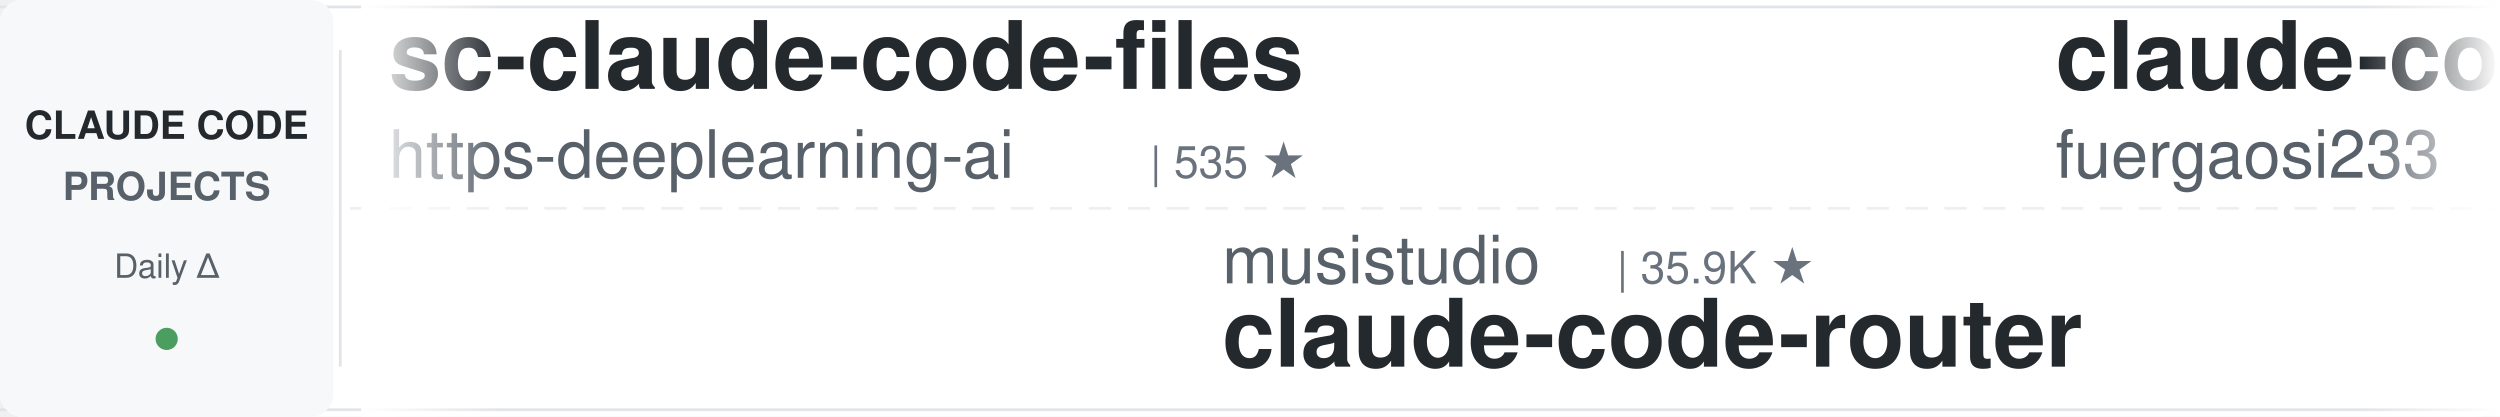
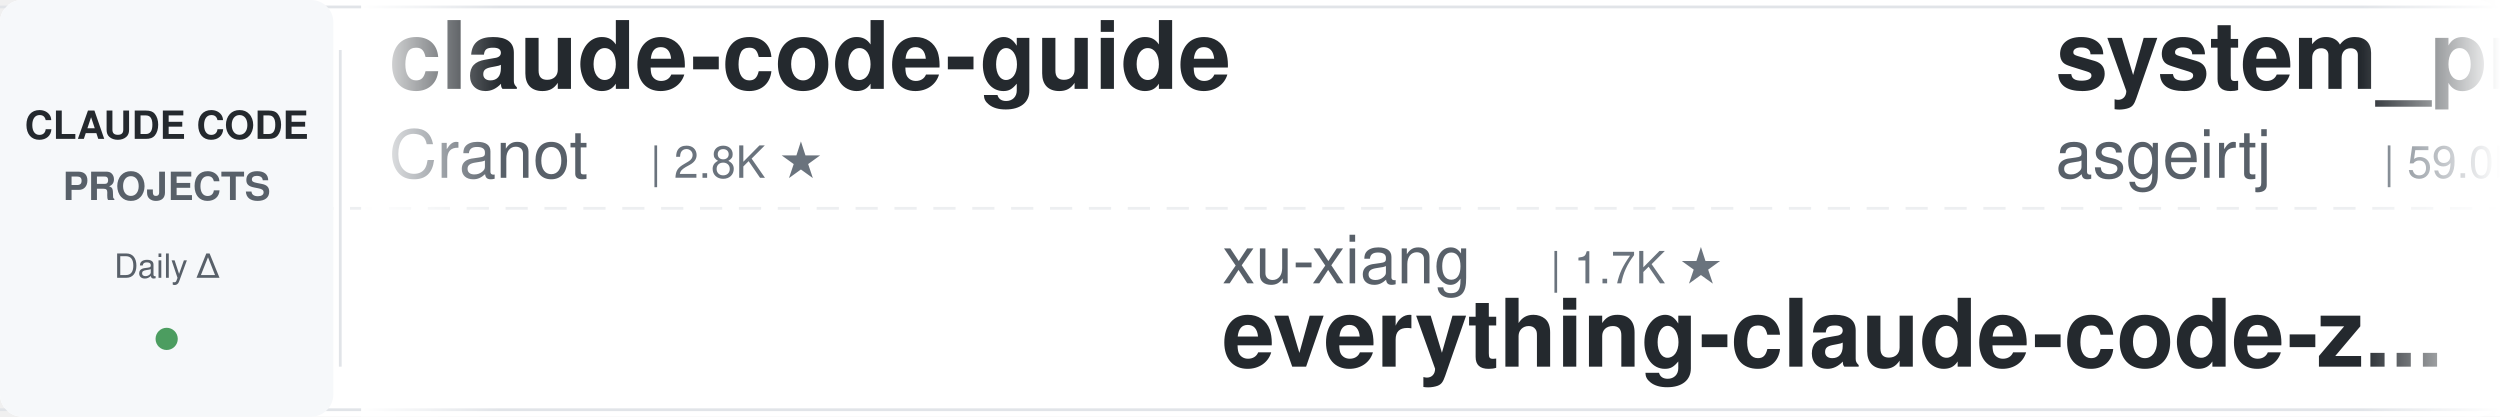
<svg xmlns="http://www.w3.org/2000/svg" width="900" height="150">
  <defs>
    <linearGradient id="leftFade" x1="0%" y1="0%" x2="100%" y2="0%">
      <stop offset="0%" style="stop-color:#ffffff;stop-opacity:1" />
      <stop offset="100%" style="stop-color:#ffffff;stop-opacity:0" />
    </linearGradient>
    <linearGradient id="rightFade" x1="0%" y1="0%" x2="100%" y2="0%">
      <stop offset="0%" style="stop-color:#ffffff;stop-opacity:0" />
      <stop offset="100%" style="stop-color:#ffffff;stop-opacity:1" />
    </linearGradient>
  </defs>
  <rect width="900" height="150" fill="#ffffff" rx="8" />
  <rect x="0" y="2" width="900" height="1" fill="#e1e4e8" />
  <rect x="0" y="147" width="900" height="1" fill="#e1e4e8" />
  <line x1="0" y1="75" x2="900" y2="75" stroke="#e1e4e8" stroke-width="1" stroke-dasharray="8 6" opacity="0.6" />
  <rect x="0" y="0" width="120" height="150" fill="#f6f8fa" rx="8" />
  <text x="60" y="50" font-family="-apple-system, BlinkMacSystemFont, 'Segoe UI', Helvetica, Arial, sans-serif" font-size="14" font-weight="600" fill="#24292e" text-anchor="middle">CLAUDE CODE</text>
  <text x="60" y="72" font-family="-apple-system, BlinkMacSystemFont, 'Segoe UI', Helvetica, Arial, sans-serif" font-size="14" font-weight="600" fill="#586069" text-anchor="middle">PROJECTS</text>
  <text x="60" y="100" font-family="-apple-system, BlinkMacSystemFont, 'Segoe UI', Helvetica, Arial, sans-serif" font-size="12" font-weight="500" fill="#586069" text-anchor="middle">Daily Δ</text>
  <circle cx="60" cy="122" r="4" fill="#22863a" opacity="0.8" />
  <rect x="122" y="18" width="1" height="114" fill="#e1e4e8" />
  <clipPath id="tickerClip">
    <rect x="130" y="0" width="770" height="150" />
  </clipPath>
  <g clip-path="url(#tickerClip)">
    <g id="tickerItems">
      <animateTransform attributeName="transform" attributeType="XML" type="translate" from="0 0" to="-3000 0" dur="54s" repeatCount="indefinite" />
      <g transform="translate(0, 0)">
-         <text x="140" y="32" font-family="-apple-system, BlinkMacSystemFont, 'Segoe UI', Helvetica, Arial, sans-serif" font-size="34" font-weight="600" fill="#24292e">sc-claude-code-files</text>
-         <text x="140" y="64" font-family="-apple-system, BlinkMacSystemFont, 'Segoe UI', Helvetica, Arial, sans-serif" font-size="24" font-weight="400" fill="#586069">https-deeplearning-ai</text>
-         <text x="414" y="64" font-family="-apple-system, BlinkMacSystemFont, 'Segoe UI', Helvetica, Arial, sans-serif" font-size="16" font-weight="500" fill="#6a737d">| 535 ★</text>
+         <text x="140" y="32" font-family="-apple-system, BlinkMacSystemFont, 'Segoe UI', Helvetica, Arial, sans-serif" font-size="34" font-weight="600" fill="#24292e">claude-code-guide</text>
+         <text x="140" y="64" font-family="-apple-system, BlinkMacSystemFont, 'Segoe UI', Helvetica, Arial, sans-serif" font-size="24" font-weight="400" fill="#586069">Cranot</text>
+         <text x="234" y="64" font-family="-apple-system, BlinkMacSystemFont, 'Segoe UI', Helvetica, Arial, sans-serif" font-size="16" font-weight="500" fill="#6a737d">| 2.8K ★</text>
      </g>
      <g transform="translate(300, 0)">
-         <text x="140" y="102" font-family="-apple-system, BlinkMacSystemFont, 'Segoe UI', Helvetica, Arial, sans-serif" font-size="24" font-weight="400" fill="#586069">musistudio</text>
-         <text x="282" y="102" font-family="-apple-system, BlinkMacSystemFont, 'Segoe UI', Helvetica, Arial, sans-serif" font-size="16" font-weight="500" fill="#6a737d">| 35.9K ★</text>
-         <text x="140" y="132" font-family="-apple-system, BlinkMacSystemFont, 'Segoe UI', Helvetica, Arial, sans-serif" font-size="34" font-weight="600" fill="#24292e">claude-code-router</text>
+         <text x="140" y="102" font-family="-apple-system, BlinkMacSystemFont, 'Segoe UI', Helvetica, Arial, sans-serif" font-size="24" font-weight="400" fill="#586069">xu-xiang</text>
+         <text x="258" y="102" font-family="-apple-system, BlinkMacSystemFont, 'Segoe UI', Helvetica, Arial, sans-serif" font-size="16" font-weight="500" fill="#6a737d">| 1.7K ★</text>
+         <text x="140" y="132" font-family="-apple-system, BlinkMacSystemFont, 'Segoe UI', Helvetica, Arial, sans-serif" font-size="34" font-weight="600" fill="#24292e">everything-claude-code-z...</text>
      </g>
      <g transform="translate(600, 0)">
-         <text x="140" y="32" font-family="-apple-system, BlinkMacSystemFont, 'Segoe UI', Helvetica, Arial, sans-serif" font-size="34" font-weight="600" fill="#24292e">claude-code-proxy</text>
-         <text x="140" y="64" font-family="-apple-system, BlinkMacSystemFont, 'Segoe UI', Helvetica, Arial, sans-serif" font-size="24" font-weight="400" fill="#586069">fuergaosi233</text>
-         <text x="306" y="64" font-family="-apple-system, BlinkMacSystemFont, 'Segoe UI', Helvetica, Arial, sans-serif" font-size="16" font-weight="500" fill="#6a737d">| 2.7K ★</text>
+         <text x="140" y="32" font-family="-apple-system, BlinkMacSystemFont, 'Segoe UI', Helvetica, Arial, sans-serif" font-size="34" font-weight="600" fill="#24292e">system_prompts_leaks</text>
+         <text x="140" y="64" font-family="-apple-system, BlinkMacSystemFont, 'Segoe UI', Helvetica, Arial, sans-serif" font-size="24" font-weight="400" fill="#586069">asgeirtj</text>
+         <text x="258" y="64" font-family="-apple-system, BlinkMacSystemFont, 'Segoe UI', Helvetica, Arial, sans-serif" font-size="16" font-weight="500" fill="#6a737d">| 59.0K ★</text>
      </g>
      <g transform="translate(900, 0)">
-         <text x="140" y="102" font-family="-apple-system, BlinkMacSystemFont, 'Segoe UI', Helvetica, Arial, sans-serif" font-size="24" font-weight="400" fill="#586069">anthropics</text>
-         <text x="282" y="102" font-family="-apple-system, BlinkMacSystemFont, 'Segoe UI', Helvetica, Arial, sans-serif" font-size="16" font-weight="500" fill="#6a737d">| 5.6K ★</text>
-         <text x="140" y="132" font-family="-apple-system, BlinkMacSystemFont, 'Segoe UI', Helvetica, Arial, sans-serif" font-size="34" font-weight="600" fill="#24292e">claude-code-security-rev...</text>
+         <text x="140" y="102" font-family="-apple-system, BlinkMacSystemFont, 'Segoe UI', Helvetica, Arial, sans-serif" font-size="24" font-weight="400" fill="#586069">ChrisWiles</text>
+         <text x="282" y="102" font-family="-apple-system, BlinkMacSystemFont, 'Segoe UI', Helvetica, Arial, sans-serif" font-size="16" font-weight="500" fill="#6a737d">| 6.0K ★</text>
+         <text x="140" y="132" font-family="-apple-system, BlinkMacSystemFont, 'Segoe UI', Helvetica, Arial, sans-serif" font-size="34" font-weight="600" fill="#24292e">claude-code-showcase</text>
      </g>
      <g transform="translate(1200, 0)">
+         <text x="140" y="32" font-family="-apple-system, BlinkMacSystemFont, 'Segoe UI', Helvetica, Arial, sans-serif" font-size="34" font-weight="600" fill="#24292e">edmunds-claude-code</text>
+         <text x="140" y="64" font-family="-apple-system, BlinkMacSystemFont, 'Segoe UI', Helvetica, Arial, sans-serif" font-size="24" font-weight="400" fill="#586069">edmund-io</text>
+         <text x="270" y="64" font-family="-apple-system, BlinkMacSystemFont, 'Segoe UI', Helvetica, Arial, sans-serif" font-size="16" font-weight="500" fill="#6a737d">| 1.5K ★</text>
+       </g>
+       <g transform="translate(1500, 0)">
+         <text x="140" y="102" font-family="-apple-system, BlinkMacSystemFont, 'Segoe UI', Helvetica, Arial, sans-serif" font-size="24" font-weight="400" fill="#586069">lorryjovens-hub</text>
+         <text x="342" y="102" font-family="-apple-system, BlinkMacSystemFont, 'Segoe UI', Helvetica, Arial, sans-serif" font-size="16" font-weight="500" fill="#6a737d">| 1.7K ★</text>
+         <text x="140" y="132" font-family="-apple-system, BlinkMacSystemFont, 'Segoe UI', Helvetica, Arial, sans-serif" font-size="34" font-weight="600" fill="#24292e">claude-code-rust</text>
+       </g>
+       <g transform="translate(1800, 0)">
+         <text x="140" y="32" font-family="-apple-system, BlinkMacSystemFont, 'Segoe UI', Helvetica, Arial, sans-serif" font-size="34" font-weight="600" fill="#24292e">claude-code-best-practic...</text>
+         <text x="140" y="64" font-family="-apple-system, BlinkMacSystemFont, 'Segoe UI', Helvetica, Arial, sans-serif" font-size="24" font-weight="400" fill="#586069">shanraisshan</text>
+         <text x="306" y="64" font-family="-apple-system, BlinkMacSystemFont, 'Segoe UI', Helvetica, Arial, sans-serif" font-size="16" font-weight="500" fill="#6a737d">| 63.1K ★</text>
+       </g>
+       <g transform="translate(2100, 0)">
+         <text x="140" y="102" font-family="-apple-system, BlinkMacSystemFont, 'Segoe UI', Helvetica, Arial, sans-serif" font-size="24" font-weight="400" fill="#586069">rohitg00</text>
+         <text x="258" y="102" font-family="-apple-system, BlinkMacSystemFont, 'Segoe UI', Helvetica, Arial, sans-serif" font-size="16" font-weight="500" fill="#6a737d">| 2.4K ★</text>
+         <text x="140" y="132" font-family="-apple-system, BlinkMacSystemFont, 'Segoe UI', Helvetica, Arial, sans-serif" font-size="34" font-weight="600" fill="#24292e">awesome-claude-code-tool...</text>
+       </g>
+       <g transform="translate(2400, 0)">
        <text x="140" y="32" font-family="-apple-system, BlinkMacSystemFont, 'Segoe UI', Helvetica, Arial, sans-serif" font-size="34" font-weight="600" fill="#24292e">how-claude-code-works</text>
        <text x="140" y="64" font-family="-apple-system, BlinkMacSystemFont, 'Segoe UI', Helvetica, Arial, sans-serif" font-size="24" font-weight="400" fill="#586069">Windy3f3f3f3f</text>
        <text x="318" y="64" font-family="-apple-system, BlinkMacSystemFont, 'Segoe UI', Helvetica, Arial, sans-serif" font-size="16" font-weight="500" fill="#6a737d">| 3.2K ★</text>
      </g>
-       <g transform="translate(1500, 0)">
-         <text x="140" y="102" font-family="-apple-system, BlinkMacSystemFont, 'Segoe UI', Helvetica, Arial, sans-serif" font-size="24" font-weight="400" fill="#586069">davila7</text>
-         <text x="246" y="102" font-family="-apple-system, BlinkMacSystemFont, 'Segoe UI', Helvetica, Arial, sans-serif" font-size="16" font-weight="500" fill="#6a737d">| 29.7K ★</text>
-         <text x="140" y="132" font-family="-apple-system, BlinkMacSystemFont, 'Segoe UI', Helvetica, Arial, sans-serif" font-size="34" font-weight="600" fill="#24292e">claude-code-templates</text>
-       </g>
-       <g transform="translate(1800, 0)">
-         <text x="140" y="32" font-family="-apple-system, BlinkMacSystemFont, 'Segoe UI', Helvetica, Arial, sans-serif" font-size="34" font-weight="600" fill="#24292e">claude-code-system-promp...</text>
-         <text x="140" y="64" font-family="-apple-system, BlinkMacSystemFont, 'Segoe UI', Helvetica, Arial, sans-serif" font-size="24" font-weight="400" fill="#586069">Piebald-AI</text>
-         <text x="282" y="64" font-family="-apple-system, BlinkMacSystemFont, 'Segoe UI', Helvetica, Arial, sans-serif" font-size="16" font-weight="500" fill="#6a737d">| 11.9K ★</text>
-       </g>
-       <g transform="translate(2100, 0)">
-         <text x="140" y="102" font-family="-apple-system, BlinkMacSystemFont, 'Segoe UI', Helvetica, Arial, sans-serif" font-size="24" font-weight="400" fill="#586069">Yuyz0112</text>
-         <text x="258" y="102" font-family="-apple-system, BlinkMacSystemFont, 'Segoe UI', Helvetica, Arial, sans-serif" font-size="16" font-weight="500" fill="#6a737d">| 2.4K ★</text>
-         <text x="140" y="132" font-family="-apple-system, BlinkMacSystemFont, 'Segoe UI', Helvetica, Arial, sans-serif" font-size="34" font-weight="600" fill="#24292e">claude-code-reverse</text>
-       </g>
-       <g transform="translate(2400, 0)">
-         <text x="140" y="32" font-family="-apple-system, BlinkMacSystemFont, 'Segoe UI', Helvetica, Arial, sans-serif" font-size="34" font-weight="600" fill="#24292e">claude-code-proxy</text>
-         <text x="140" y="64" font-family="-apple-system, BlinkMacSystemFont, 'Segoe UI', Helvetica, Arial, sans-serif" font-size="24" font-weight="400" fill="#586069">1rgs</text>
-         <text x="210" y="64" font-family="-apple-system, BlinkMacSystemFont, 'Segoe UI', Helvetica, Arial, sans-serif" font-size="16" font-weight="500" fill="#6a737d">| 3.7K ★</text>
-       </g>
      <g transform="translate(2700, 0)">
-         <text x="140" y="102" font-family="-apple-system, BlinkMacSystemFont, 'Segoe UI', Helvetica, Arial, sans-serif" font-size="24" font-weight="400" fill="#586069">Windy3f3f3f3f</text>
-         <text x="318" y="102" font-family="-apple-system, BlinkMacSystemFont, 'Segoe UI', Helvetica, Arial, sans-serif" font-size="16" font-weight="500" fill="#6a737d">| 2.4K ★</text>
-         <text x="140" y="132" font-family="-apple-system, BlinkMacSystemFont, 'Segoe UI', Helvetica, Arial, sans-serif" font-size="34" font-weight="600" fill="#24292e">claude-code-from-scratch</text>
+         <text x="140" y="102" font-family="-apple-system, BlinkMacSystemFont, 'Segoe UI', Helvetica, Arial, sans-serif" font-size="24" font-weight="400" fill="#586069">jqueryscript</text>
+         <text x="306" y="102" font-family="-apple-system, BlinkMacSystemFont, 'Segoe UI', Helvetica, Arial, sans-serif" font-size="16" font-weight="500" fill="#6a737d">| 469 ★</text>
+         <text x="140" y="132" font-family="-apple-system, BlinkMacSystemFont, 'Segoe UI', Helvetica, Arial, sans-serif" font-size="34" font-weight="600" fill="#24292e">awesome-claude-code</text>
      </g>
      <g transform="translate(3000, 0)">
-         <text x="140" y="32" font-family="-apple-system, BlinkMacSystemFont, 'Segoe UI', Helvetica, Arial, sans-serif" font-size="34" font-weight="600" fill="#24292e">sc-claude-code-files</text>
-         <text x="140" y="64" font-family="-apple-system, BlinkMacSystemFont, 'Segoe UI', Helvetica, Arial, sans-serif" font-size="24" font-weight="400" fill="#586069">https-deeplearning-ai</text>
-         <text x="414" y="64" font-family="-apple-system, BlinkMacSystemFont, 'Segoe UI', Helvetica, Arial, sans-serif" font-size="16" font-weight="500" fill="#6a737d">| 535 ★</text>
+         <text x="140" y="32" font-family="-apple-system, BlinkMacSystemFont, 'Segoe UI', Helvetica, Arial, sans-serif" font-size="34" font-weight="600" fill="#24292e">claude-code-guide</text>
+         <text x="140" y="64" font-family="-apple-system, BlinkMacSystemFont, 'Segoe UI', Helvetica, Arial, sans-serif" font-size="24" font-weight="400" fill="#586069">Cranot</text>
+         <text x="234" y="64" font-family="-apple-system, BlinkMacSystemFont, 'Segoe UI', Helvetica, Arial, sans-serif" font-size="16" font-weight="500" fill="#6a737d">| 2.8K ★</text>
      </g>
      <g transform="translate(3300, 0)">
-         <text x="140" y="102" font-family="-apple-system, BlinkMacSystemFont, 'Segoe UI', Helvetica, Arial, sans-serif" font-size="24" font-weight="400" fill="#586069">musistudio</text>
-         <text x="282" y="102" font-family="-apple-system, BlinkMacSystemFont, 'Segoe UI', Helvetica, Arial, sans-serif" font-size="16" font-weight="500" fill="#6a737d">| 35.9K ★</text>
-         <text x="140" y="132" font-family="-apple-system, BlinkMacSystemFont, 'Segoe UI', Helvetica, Arial, sans-serif" font-size="34" font-weight="600" fill="#24292e">claude-code-router</text>
+         <text x="140" y="102" font-family="-apple-system, BlinkMacSystemFont, 'Segoe UI', Helvetica, Arial, sans-serif" font-size="24" font-weight="400" fill="#586069">xu-xiang</text>
+         <text x="258" y="102" font-family="-apple-system, BlinkMacSystemFont, 'Segoe UI', Helvetica, Arial, sans-serif" font-size="16" font-weight="500" fill="#6a737d">| 1.7K ★</text>
+         <text x="140" y="132" font-family="-apple-system, BlinkMacSystemFont, 'Segoe UI', Helvetica, Arial, sans-serif" font-size="34" font-weight="600" fill="#24292e">everything-claude-code-z...</text>
      </g>
      <g transform="translate(3600, 0)">
-         <text x="140" y="32" font-family="-apple-system, BlinkMacSystemFont, 'Segoe UI', Helvetica, Arial, sans-serif" font-size="34" font-weight="600" fill="#24292e">claude-code-proxy</text>
-         <text x="140" y="64" font-family="-apple-system, BlinkMacSystemFont, 'Segoe UI', Helvetica, Arial, sans-serif" font-size="24" font-weight="400" fill="#586069">fuergaosi233</text>
-         <text x="306" y="64" font-family="-apple-system, BlinkMacSystemFont, 'Segoe UI', Helvetica, Arial, sans-serif" font-size="16" font-weight="500" fill="#6a737d">| 2.7K ★</text>
+         <text x="140" y="32" font-family="-apple-system, BlinkMacSystemFont, 'Segoe UI', Helvetica, Arial, sans-serif" font-size="34" font-weight="600" fill="#24292e">system_prompts_leaks</text>
+         <text x="140" y="64" font-family="-apple-system, BlinkMacSystemFont, 'Segoe UI', Helvetica, Arial, sans-serif" font-size="24" font-weight="400" fill="#586069">asgeirtj</text>
+         <text x="258" y="64" font-family="-apple-system, BlinkMacSystemFont, 'Segoe UI', Helvetica, Arial, sans-serif" font-size="16" font-weight="500" fill="#6a737d">| 59.0K ★</text>
      </g>
      <g transform="translate(3900, 0)">
-         <text x="140" y="102" font-family="-apple-system, BlinkMacSystemFont, 'Segoe UI', Helvetica, Arial, sans-serif" font-size="24" font-weight="400" fill="#586069">anthropics</text>
-         <text x="282" y="102" font-family="-apple-system, BlinkMacSystemFont, 'Segoe UI', Helvetica, Arial, sans-serif" font-size="16" font-weight="500" fill="#6a737d">| 5.6K ★</text>
-         <text x="140" y="132" font-family="-apple-system, BlinkMacSystemFont, 'Segoe UI', Helvetica, Arial, sans-serif" font-size="34" font-weight="600" fill="#24292e">claude-code-security-rev...</text>
+         <text x="140" y="102" font-family="-apple-system, BlinkMacSystemFont, 'Segoe UI', Helvetica, Arial, sans-serif" font-size="24" font-weight="400" fill="#586069">ChrisWiles</text>
+         <text x="282" y="102" font-family="-apple-system, BlinkMacSystemFont, 'Segoe UI', Helvetica, Arial, sans-serif" font-size="16" font-weight="500" fill="#6a737d">| 6.0K ★</text>
+         <text x="140" y="132" font-family="-apple-system, BlinkMacSystemFont, 'Segoe UI', Helvetica, Arial, sans-serif" font-size="34" font-weight="600" fill="#24292e">claude-code-showcase</text>
      </g>
    </g>
  </g>
  <rect x="130" y="0" width="50" height="150" fill="url(#leftFade)" />
  <rect x="850" y="0" width="50" height="150" fill="url(#rightFade)" />
</svg>
